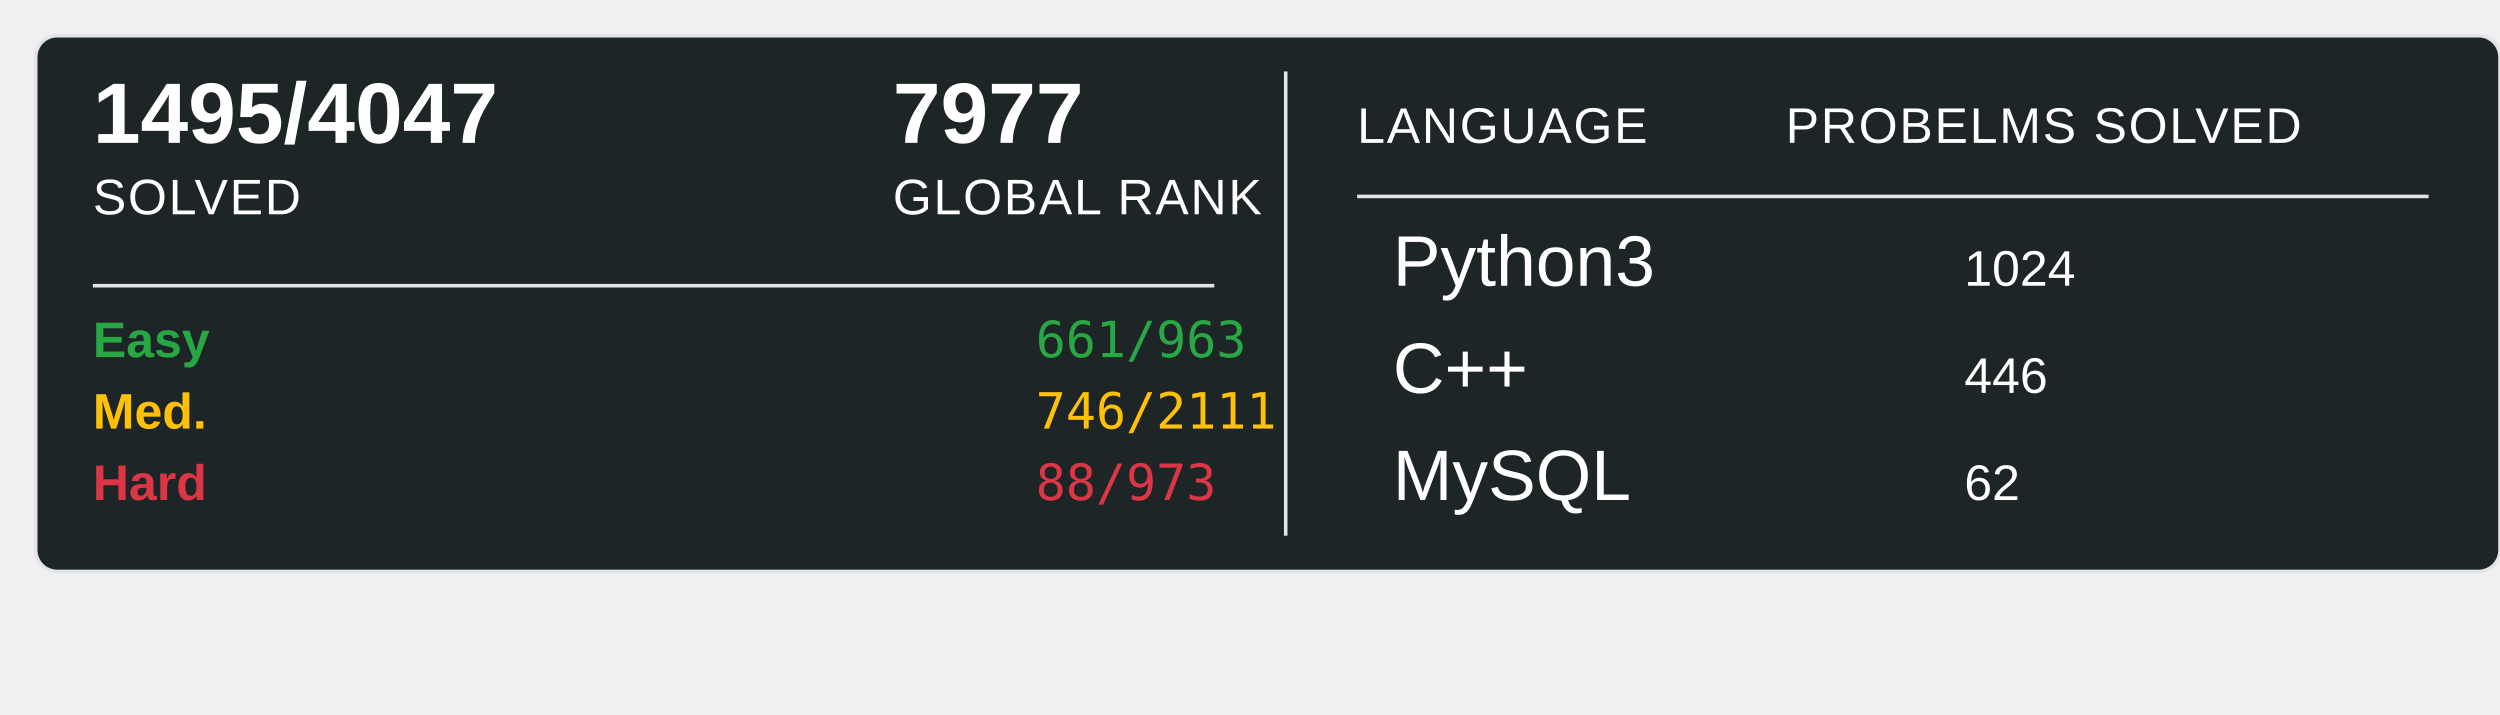
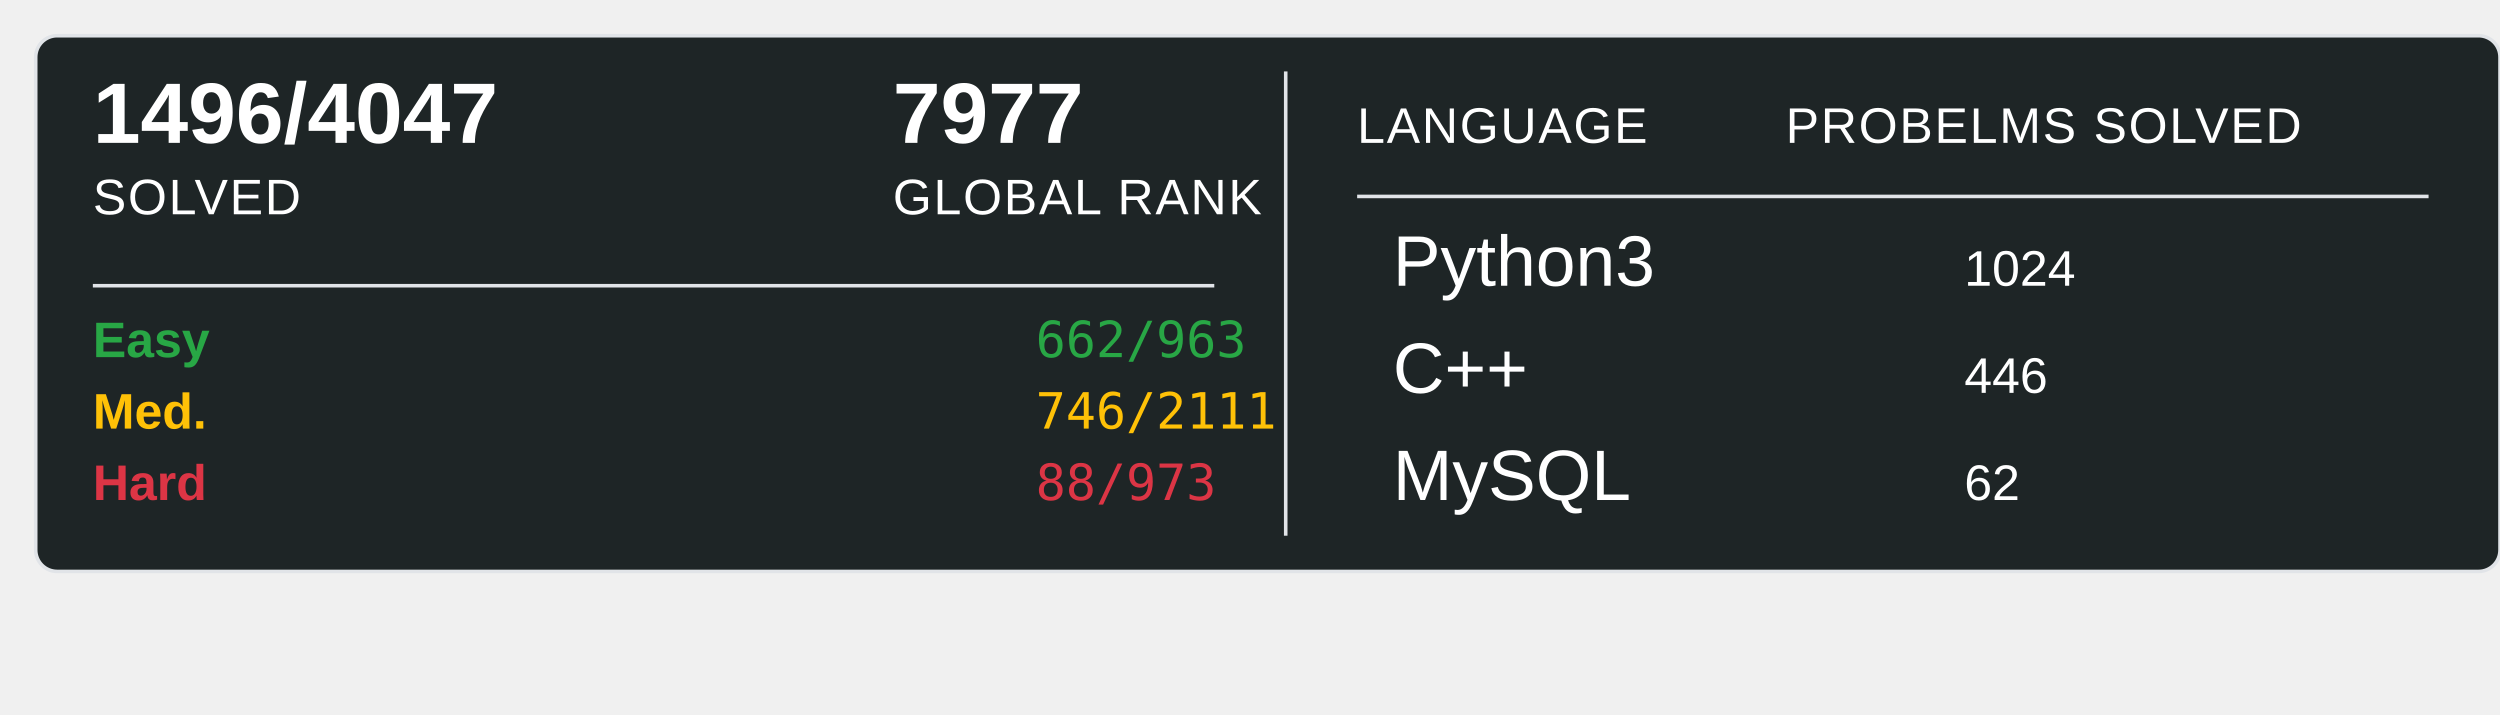
<svg xmlns="http://www.w3.org/2000/svg" width="700" height="200">
  <rect x="10" y="10" width="690" height="150" rx="6" ry="6" fill="#1E2526" stroke="#e1e4e8" stroke-width="1" />
-   <text x="26" y="40" font-family="Arial, sans-serif" font-size="24" font-weight="600" fill="#ffffff">1495/4047</text>
+   <text x="26" y="40" font-family="Arial, sans-serif" font-size="24" font-weight="600" fill="#ffffff">1496/4047</text>
  <text x="26" y="60" font-family="Arial, sans-serif" font-size="14" fill="#ffffff" text-transform="uppercase" letter-spacing="0.5">SOLVED</text>
  <text x="250" y="40" font-family="Arial, sans-serif" font-size="24" font-weight="600" fill="#ffffff">7977</text>
  <text x="250" y="60" font-family="Arial, sans-serif" font-size="14" fill="#ffffff" text-transform="uppercase" letter-spacing="0.5">GLOBAL RANK</text>
  <line x1="26" y1="80" x2="340" y2="80" stroke="#e1e4e8" stroke-width="1" />
  <text x="26" y="100" font-family="Arial, sans-serif" font-size="14" font-weight="600" fill="#28a745">Easy</text>
-   <text x="290" y="100" font-family="monospace" font-size="14" fill="#28a745">661/963</text>
+   <text x="290" y="100" font-family="monospace" font-size="14" fill="#28a745">662/963</text>
  <text x="26" y="120" font-family="Arial, sans-serif" font-size="14" font-weight="600" fill="#ffc107">Med.</text>
  <text x="290" y="120" font-family="monospace" font-size="14" fill="#ffc107">746/2111</text>
  <text x="26" y="140" font-family="Arial, sans-serif" font-size="14" font-weight="600" fill="#dc3545">Hard</text>
  <text x="290" y="140" font-family="monospace" font-size="14" fill="#dc3545">88/973</text>
  <line x1="360" y1="20" x2="360" y2="150" stroke="#e1e4e8" stroke-width="1" />
  <text x="380" y="40" font-family="Arial, sans-serif" font-size="14" fill="#ffffff" text-transform="uppercase" letter-spacing="0.5">LANGUAGE</text>
  <line x1="380" y1="55" x2="680" y2="55" stroke="#e1e4e8" stroke-width="1" />
  <text x="500" y="40" font-family="Arial, sans-serif" font-size="14" fill="#ffffff" text-transform="uppercase" letter-spacing="0.5">PROBELMS SOLVED</text>
  <text x="390" y="80" font-family="Arial, sans-serif" font-size="20" fill="#ffffff">Python3</text>
  <text x="550" y="80" font-family="Arial, sans-serif" font-size="14" fill="#ffffff">1024</text>
  <text x="390" y="110" font-family="Arial, sans-serif" font-size="20" fill="#ffffff">C++</text>
  <text x="550" y="110" font-family="Arial, sans-serif" font-size="14" fill="#ffffff">446</text>
  <text x="390" y="140" font-family="Arial, sans-serif" font-size="20" fill="#ffffff">MySQL</text>
  <text x="550" y="140" font-family="Arial, sans-serif" font-size="14" fill="#ffffff">62</text>
</svg>
